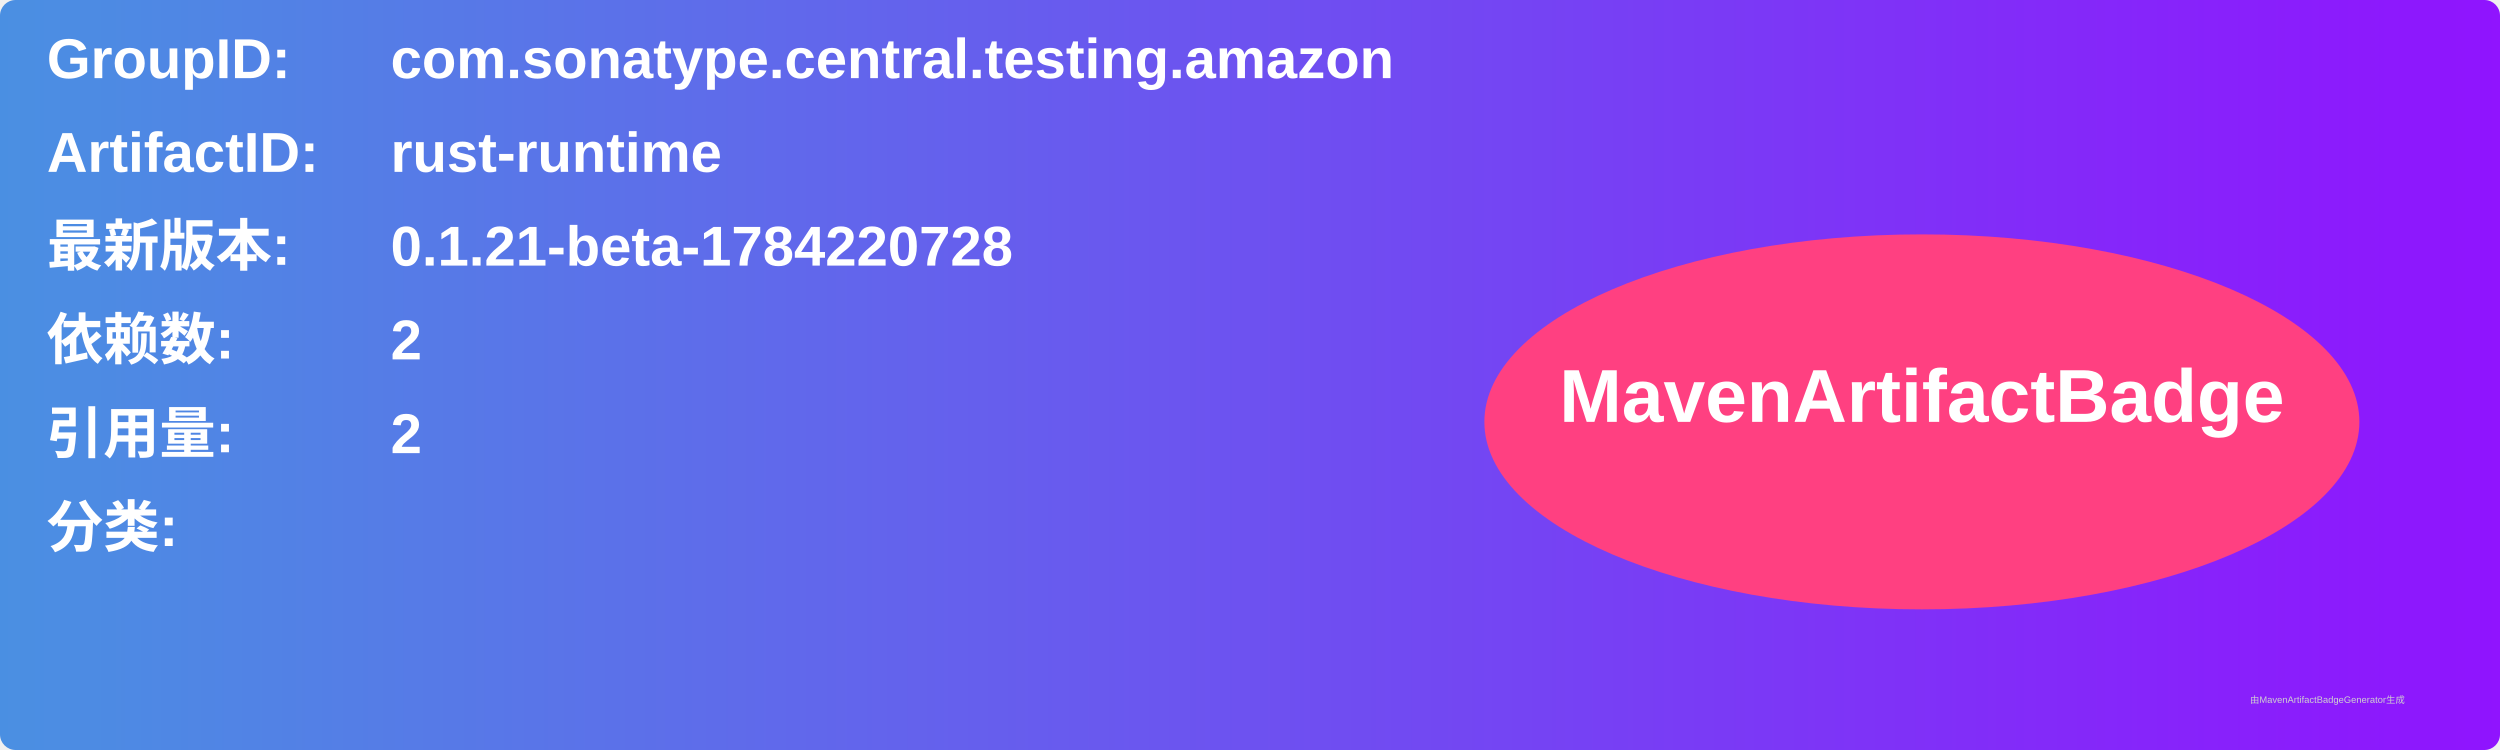
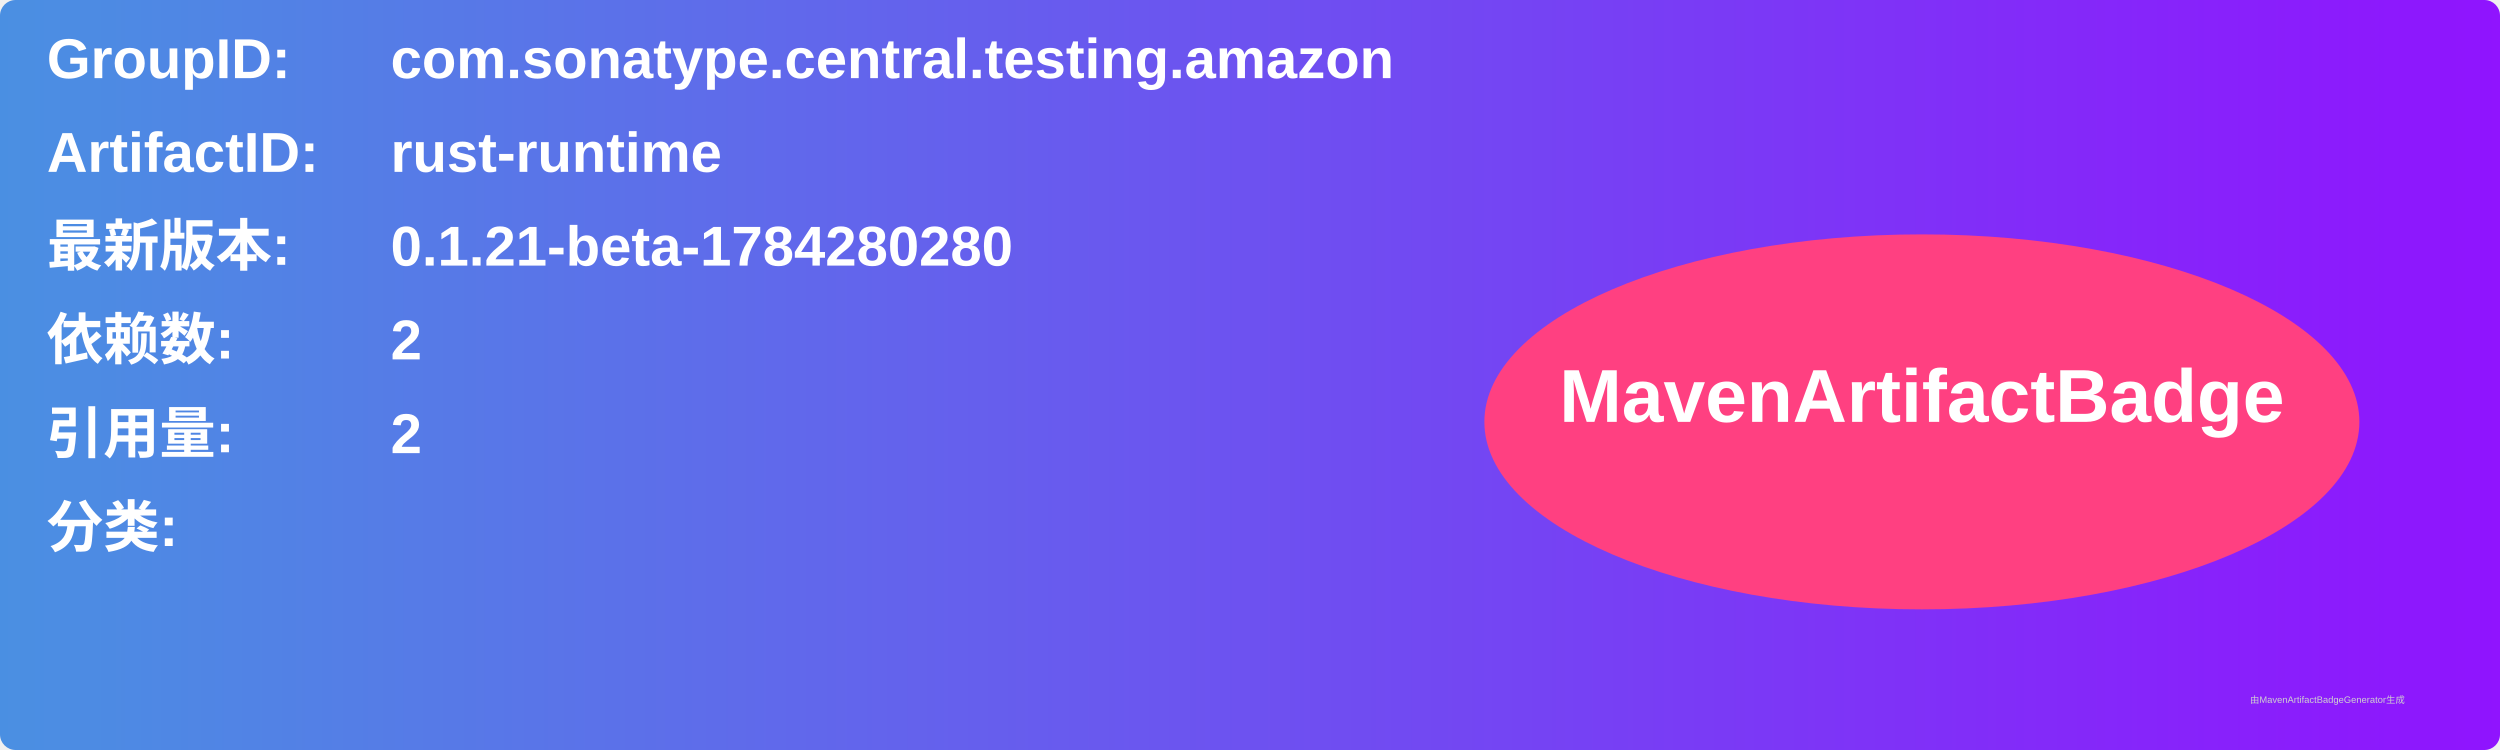
<svg xmlns="http://www.w3.org/2000/svg" width="800" height="240" viewBox="0 0 800 240">
  <linearGradient id="grad" x1="0%" y1="0%" x2="100%" y2="0%">
    <stop offset="0%" stop-color="#4a90e2" />
    <stop offset="100%" stop-color="#9013fe" />
  </linearGradient>
  <rect width="100%" height="100%" rx="5" ry="5" fill="url(#grad)" />
  <g transform="translate(15, 15)">
    <text x="0" y="10" font-family="Arial" font-size="18" fill="white" font-weight="bold" width="260">GroupID:</text>
    <text x="110" y="10" font-family="Arial" font-size="18" fill="white" font-weight="bold" width="460">com.sonatype.central.testing.amazon</text>
    <text x="0" y="40" font-family="Arial" font-size="18" fill="white" font-weight="bold" width="260">ArtifactID:</text>
    <text x="110" y="40" font-family="Arial" font-size="18" fill="white" font-weight="bold" width="460">rust-runtime</text>
    <text x="0" y="70" font-family="Arial" font-size="18" fill="white" font-weight="bold">最新版本:</text>
    <text x="110" y="70" font-family="Arial" font-size="18" fill="white" font-weight="bold">
-       <tspan font-weight="bold">0.1.21-beta-1784220728</tspan>
+       <tspan font-weight="bold">0.1.21-beta-1784280280</tspan>
    </text>
    <text x="0" y="100" font-family="Arial" font-size="18" fill="white" font-weight="bold">依赖数: </text>
    <text x="110" y="100" font-family="Arial" font-size="18" fill="white">
      <tspan font-weight="bold">2</tspan>
    </text>
    <text x="0" y="130" font-family="Arial" font-size="18" fill="white" font-weight="bold">引用量: </text>
    <text x="110" y="130" font-family="Arial" font-size="18" fill="white">
      <tspan font-weight="bold">2</tspan>
    </text>
    <text x="0" y="160" font-family="Arial" font-size="18" fill="white" font-weight="bold">分类:</text>
    <text x="10" y="190" font-family="Arial" font-size="10" fill="white">
      <tspan font-weight="bold" />
    </text>
    <ellipse cx="600" cy="120" rx="140" ry="60" fill="#ff4081" />
    <text x="600" y="120" text-anchor="middle" font-family="Arial" font-size="24" fill="white" font-weight="bold">MavenArtifactBadge</text>
  </g>
  <text x="720" y="225" font-family="Arial" font-size="3" fill="#d0d0d0">由MavenArtifactBadgeGenerator生成</text>
</svg>
